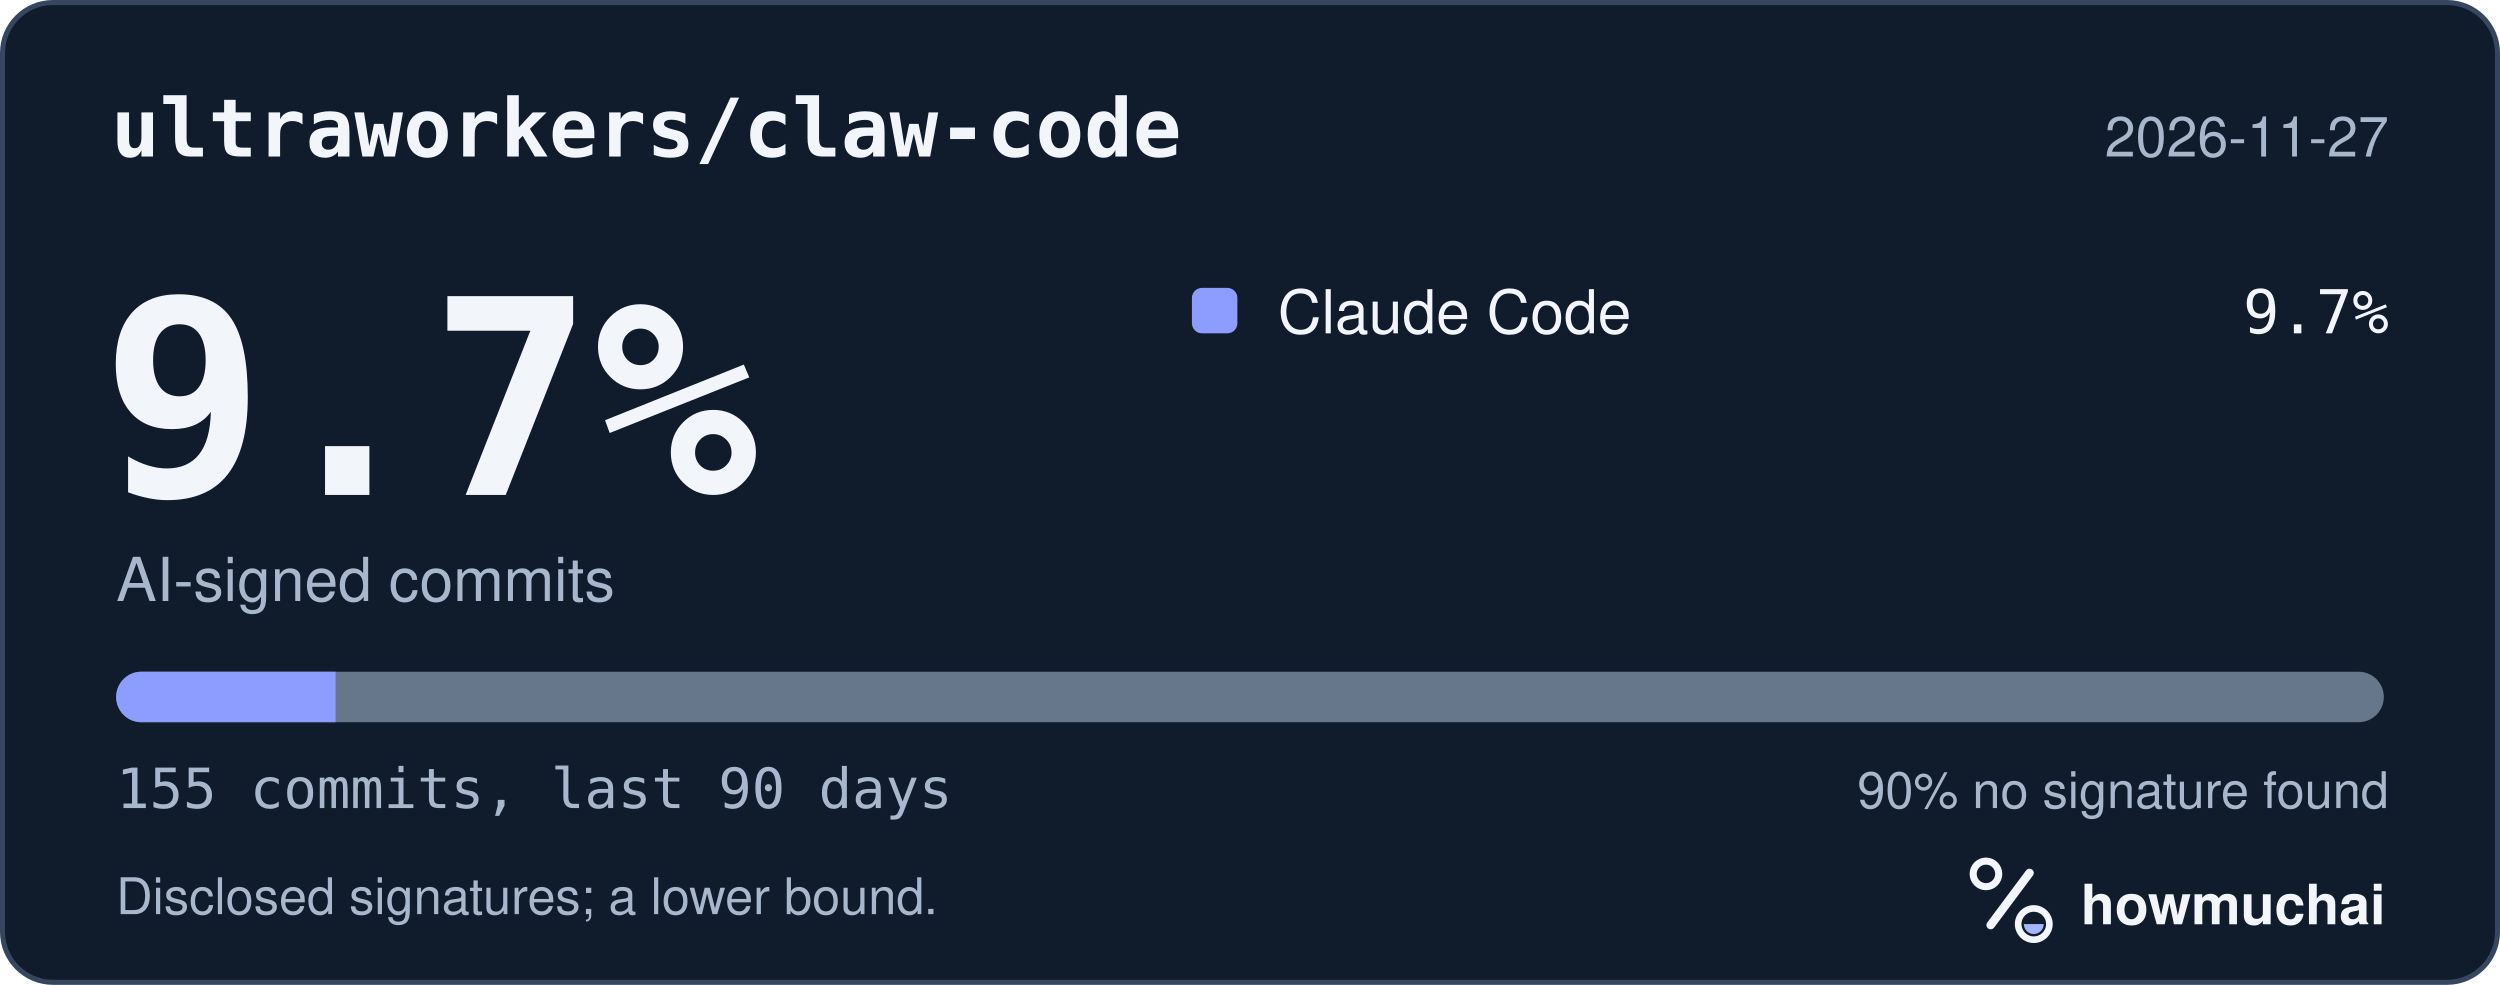
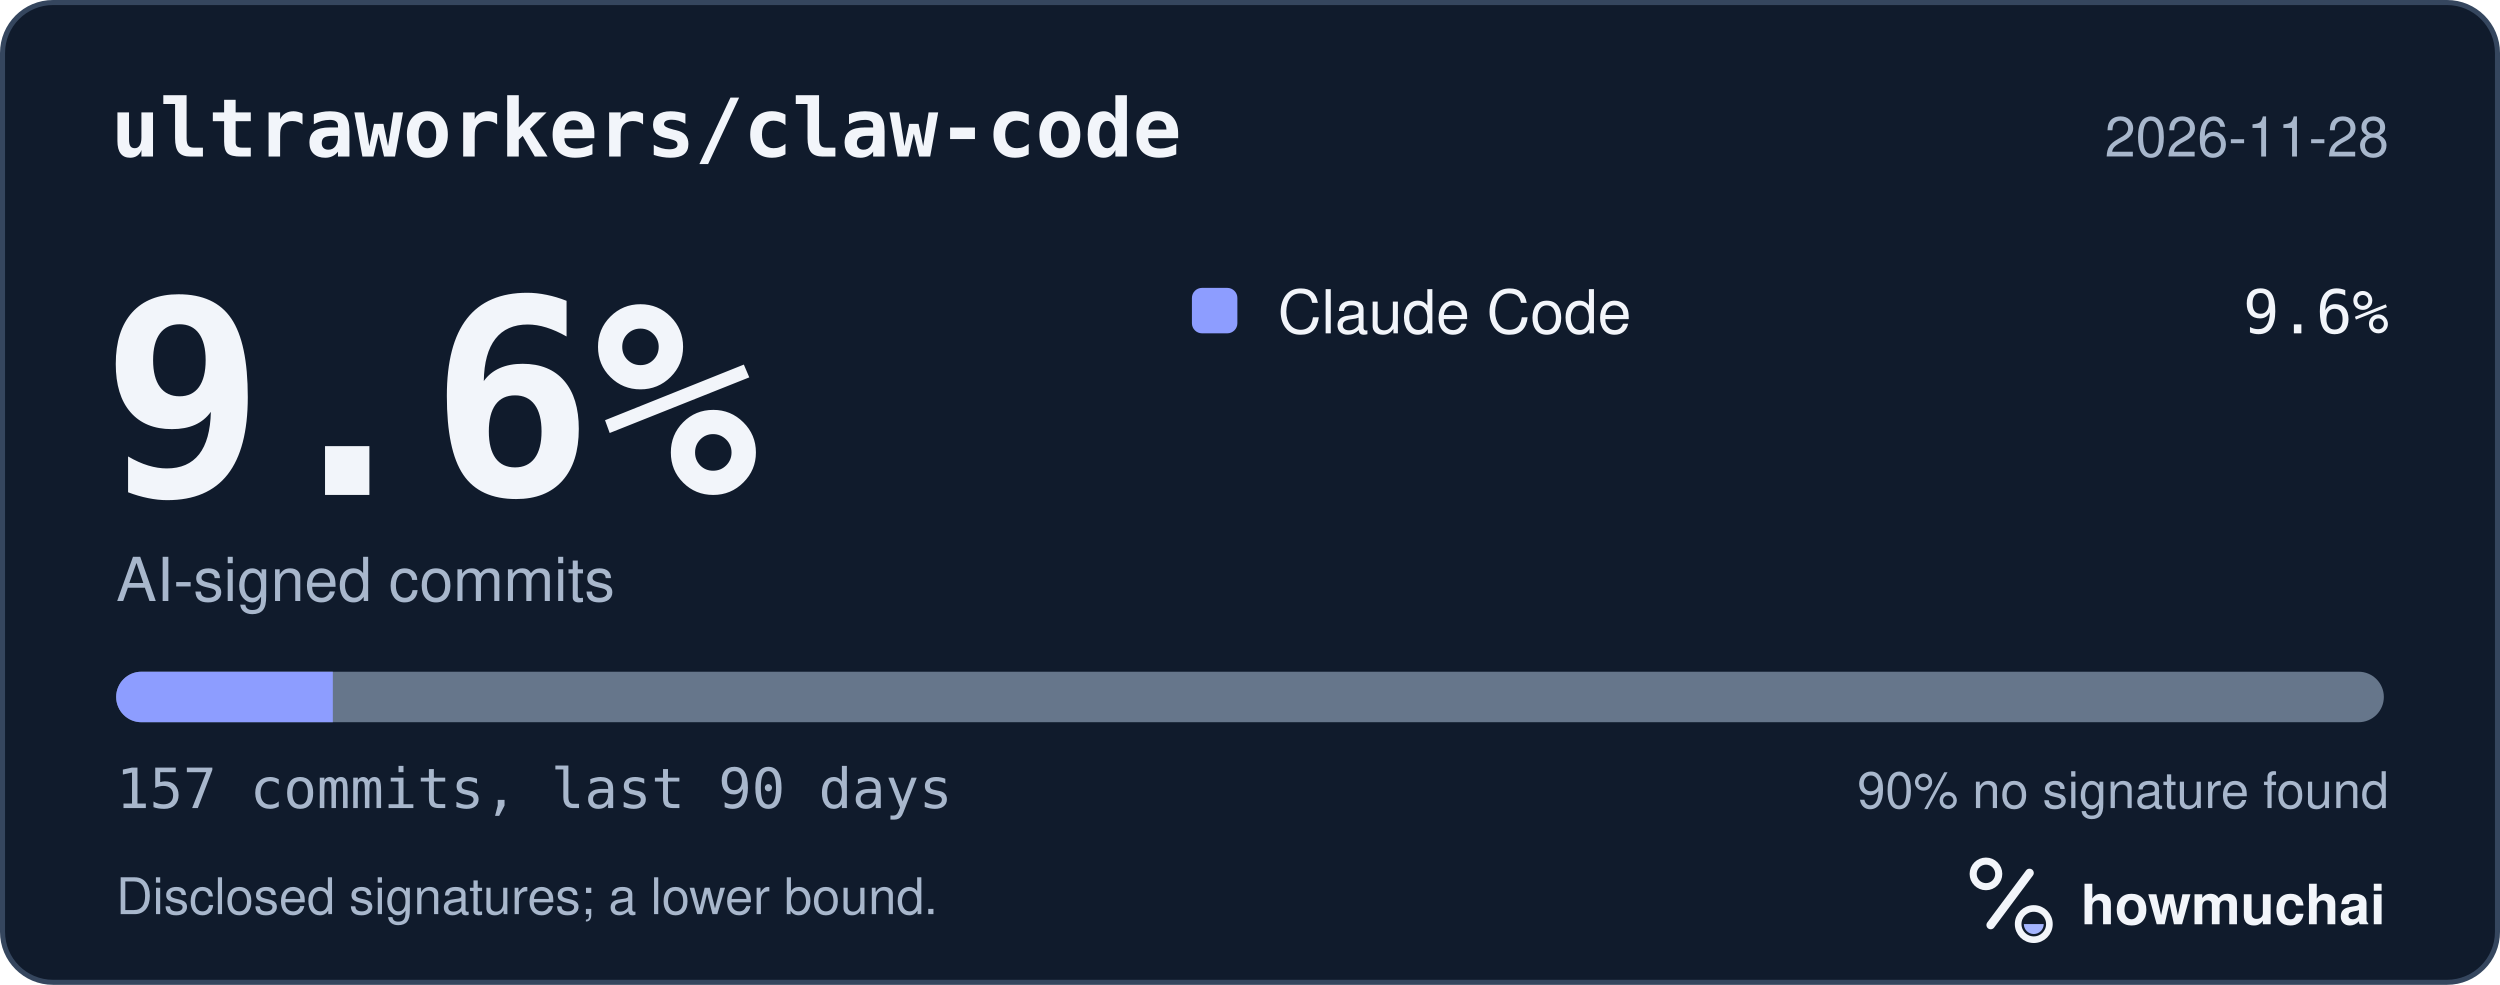
<svg xmlns="http://www.w3.org/2000/svg" width="495" height="195" viewBox="0 0 495 195" role="img" aria-labelledby="hm-t hm-d">
  <rect x="0.5" y="0.5" width="494" height="194" rx="10" fill="#101B2C" stroke="#35465E" />
  <text x="22" y="31" fill="#F2F5FA" font-family="ui-monospace, SF Mono, Menlo, Consolas, IBM Plex Mono, monospace" font-size="16" font-weight="600">ultraworkers/claw-code</text>
-   <text x="473" y="31" fill="#A8B7CC" font-family="-apple-system, BlinkMacSystemFont, Segoe UI, Helvetica, Arial, Fira Sans, sans-serif" font-size="11" text-anchor="end">2026-11-27</text>
-   <text x="20" y="98" fill="#F2F5FA" font-family="ui-monospace, SF Mono, Menlo, Consolas, IBM Plex Mono, monospace" font-size="54" font-weight="700">9.7%</text>
+   <text x="473" y="31" fill="#A8B7CC" font-family="-apple-system, BlinkMacSystemFont, Segoe UI, Helvetica, Arial, Fira Sans, sans-serif" font-size="11" text-anchor="end">2026-11-28</text>
+   <text x="20" y="98" fill="#F2F5FA" font-family="ui-monospace, SF Mono, Menlo, Consolas, IBM Plex Mono, monospace" font-size="54" font-weight="700">9.6%</text>
  <text x="23" y="119" fill="#A8B7CC" font-family="-apple-system, BlinkMacSystemFont, Segoe UI, Helvetica, Arial, Fira Sans, sans-serif" font-size="12">AI-signed commits</text>
  <rect x="236" y="57" width="9" height="9" rx="2" fill="#8D9DFF" />
  <text x="253" y="66" fill="#F2F5FA" font-family="-apple-system, BlinkMacSystemFont, Segoe UI, Helvetica, Arial, Fira Sans, sans-serif" font-size="12">Claude Code</text>
-   <text x="473" y="66" fill="#F2F5FA" font-family="ui-monospace, SF Mono, Menlo, Consolas, IBM Plex Mono, monospace" font-size="12" text-anchor="end">9.7%</text>
+   <text x="473" y="66" fill="#F2F5FA" font-family="ui-monospace, SF Mono, Menlo, Consolas, IBM Plex Mono, monospace" font-size="12" text-anchor="end">9.6%</text>
  <defs>
    <clipPath id="hm-bar">
      <rect x="23" y="133" width="449" height="10" rx="5" />
    </clipPath>
  </defs>
  <rect x="23" y="133" width="449" height="10" rx="5" fill="#66768B" />
  <g clip-path="url(#hm-bar)">
-     <rect x="23.00" y="133" width="43.45" height="10" fill="#8D9DFF" />
+     <rect x="23.00" y="133" width="42.90" height="10" fill="#8D9DFF" />
  </g>
-   <text x="23" y="160" fill="#A8B7CC" font-family="ui-monospace, SF Mono, Menlo, Consolas, IBM Plex Mono, monospace" font-size="11">155 commits, last 90 days</text>
+   <text x="23" y="160" fill="#A8B7CC" font-family="ui-monospace, SF Mono, Menlo, Consolas, IBM Plex Mono, monospace" font-size="11">157 commits, last 90 days</text>
  <text x="473" y="160" fill="#A8B7CC" font-family="-apple-system, BlinkMacSystemFont, Segoe UI, Helvetica, Arial, Fira Sans, sans-serif" font-size="10" text-anchor="end">90% no signature found</text>
  <text x="23" y="181" fill="#A8B7CC" font-family="-apple-system, BlinkMacSystemFont, Segoe UI, Helvetica, Arial, Fira Sans, sans-serif" font-size="10">Disclosed signatures; a lower bound.</text>
  <g transform="translate(386 166) scale(0.046875)">
    <circle cx="154" cy="150" r="54" fill="none" stroke="#F2F5FA" stroke-width="30" />
    <path d="M174 366 338 146" fill="none" stroke="#F2F5FA" stroke-width="36" stroke-linecap="round" />
    <circle cx="356" cy="362" r="66" fill="none" stroke="#F2F5FA" stroke-width="28" />
    <path d="M314 362a42 42 0 0 0 84 0Z" fill="#A4B5FF" />
  </g>
  <text x="412" y="183" fill="#F2F5FA" font-family="-apple-system, BlinkMacSystemFont, Segoe UI, Helvetica, Arial, Fira Sans, sans-serif" font-size="11" font-weight="650">howmuchai</text>
</svg>
